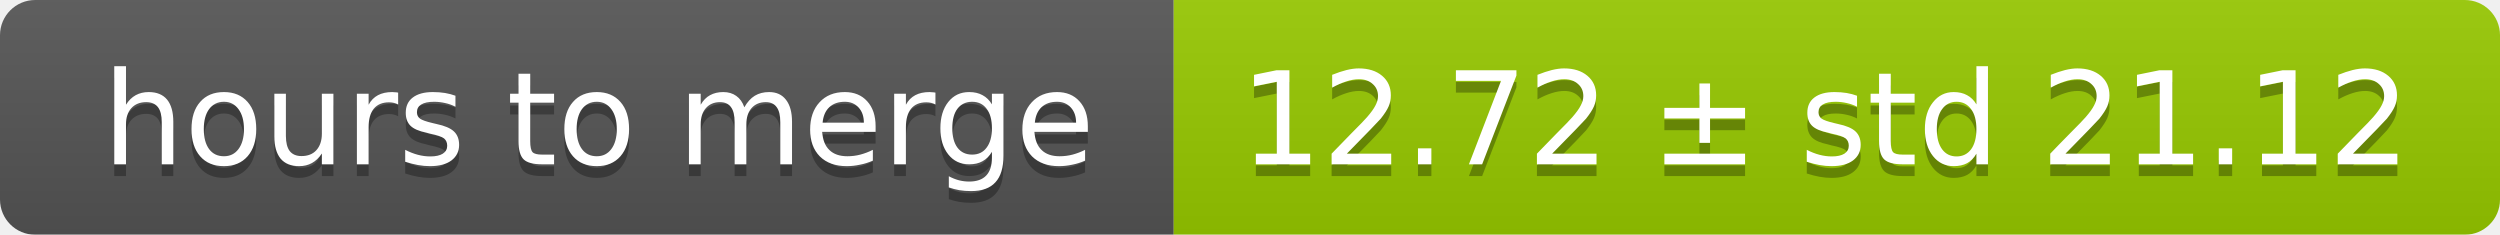
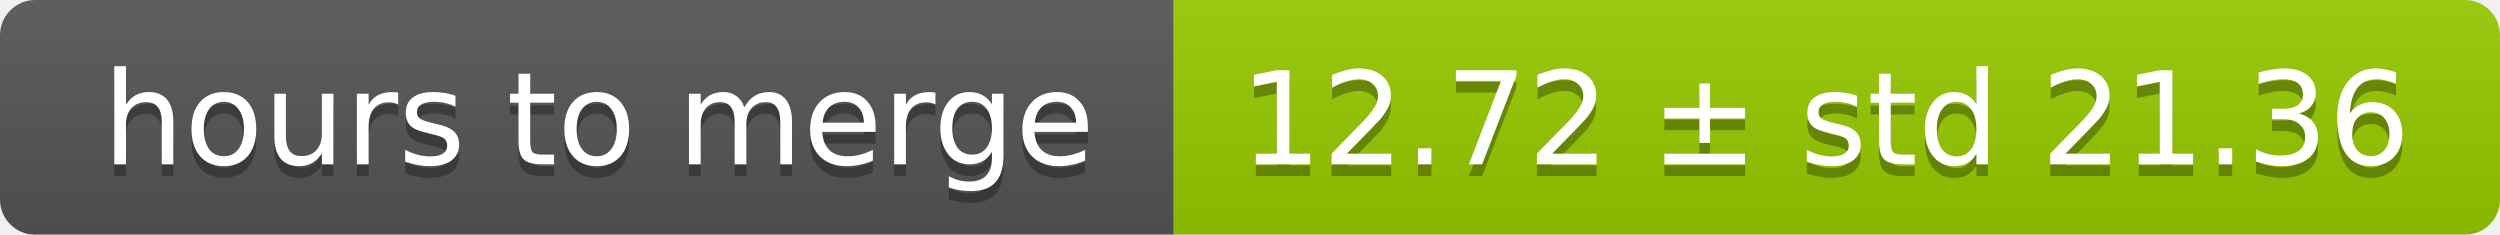
<svg xmlns="http://www.w3.org/2000/svg" width="213" height="20">
  <linearGradient id="smooth" x2="0" y2="100%">
    <stop offset="0" stop-color="#bbb" stop-opacity=".1" />
    <stop offset="1" stop-opacity=".1" />
  </linearGradient>
  <mask id="round">
    <rect width="213" height="20" rx="3" fill="#fff" />
  </mask>
  <g mask="url(#round)">
    <rect width="100" height="20" fill="#555" />
    <rect x="100" width="113" height="20" fill="#97ca00" />
    <rect width="213" height="20" fill="url(#smooth)" />
  </g>
  <g fill="#fff" text-anchor="middle" font-family="DejaVu Sans,Verdana,Geneva,sans-serif" font-size="11">
    <text x="51" y="15" fill="#010101" fill-opacity=".3">hours to merge</text>
    <text x="51" y="14">hours to merge</text>
-     <text x="155.5" y="15" fill="#010101" fill-opacity=".3">12.72 ± std 21.12</text>
-     <text x="155.5" y="14">12.72 ± std 21.12</text>
+     <text x="155.5" y="15" fill="#010101" fill-opacity=".3">12.72 ± std 21.36</text>
+     <text x="155.5" y="14">12.72 ± std 21.36</text>
  </g>
</svg>
